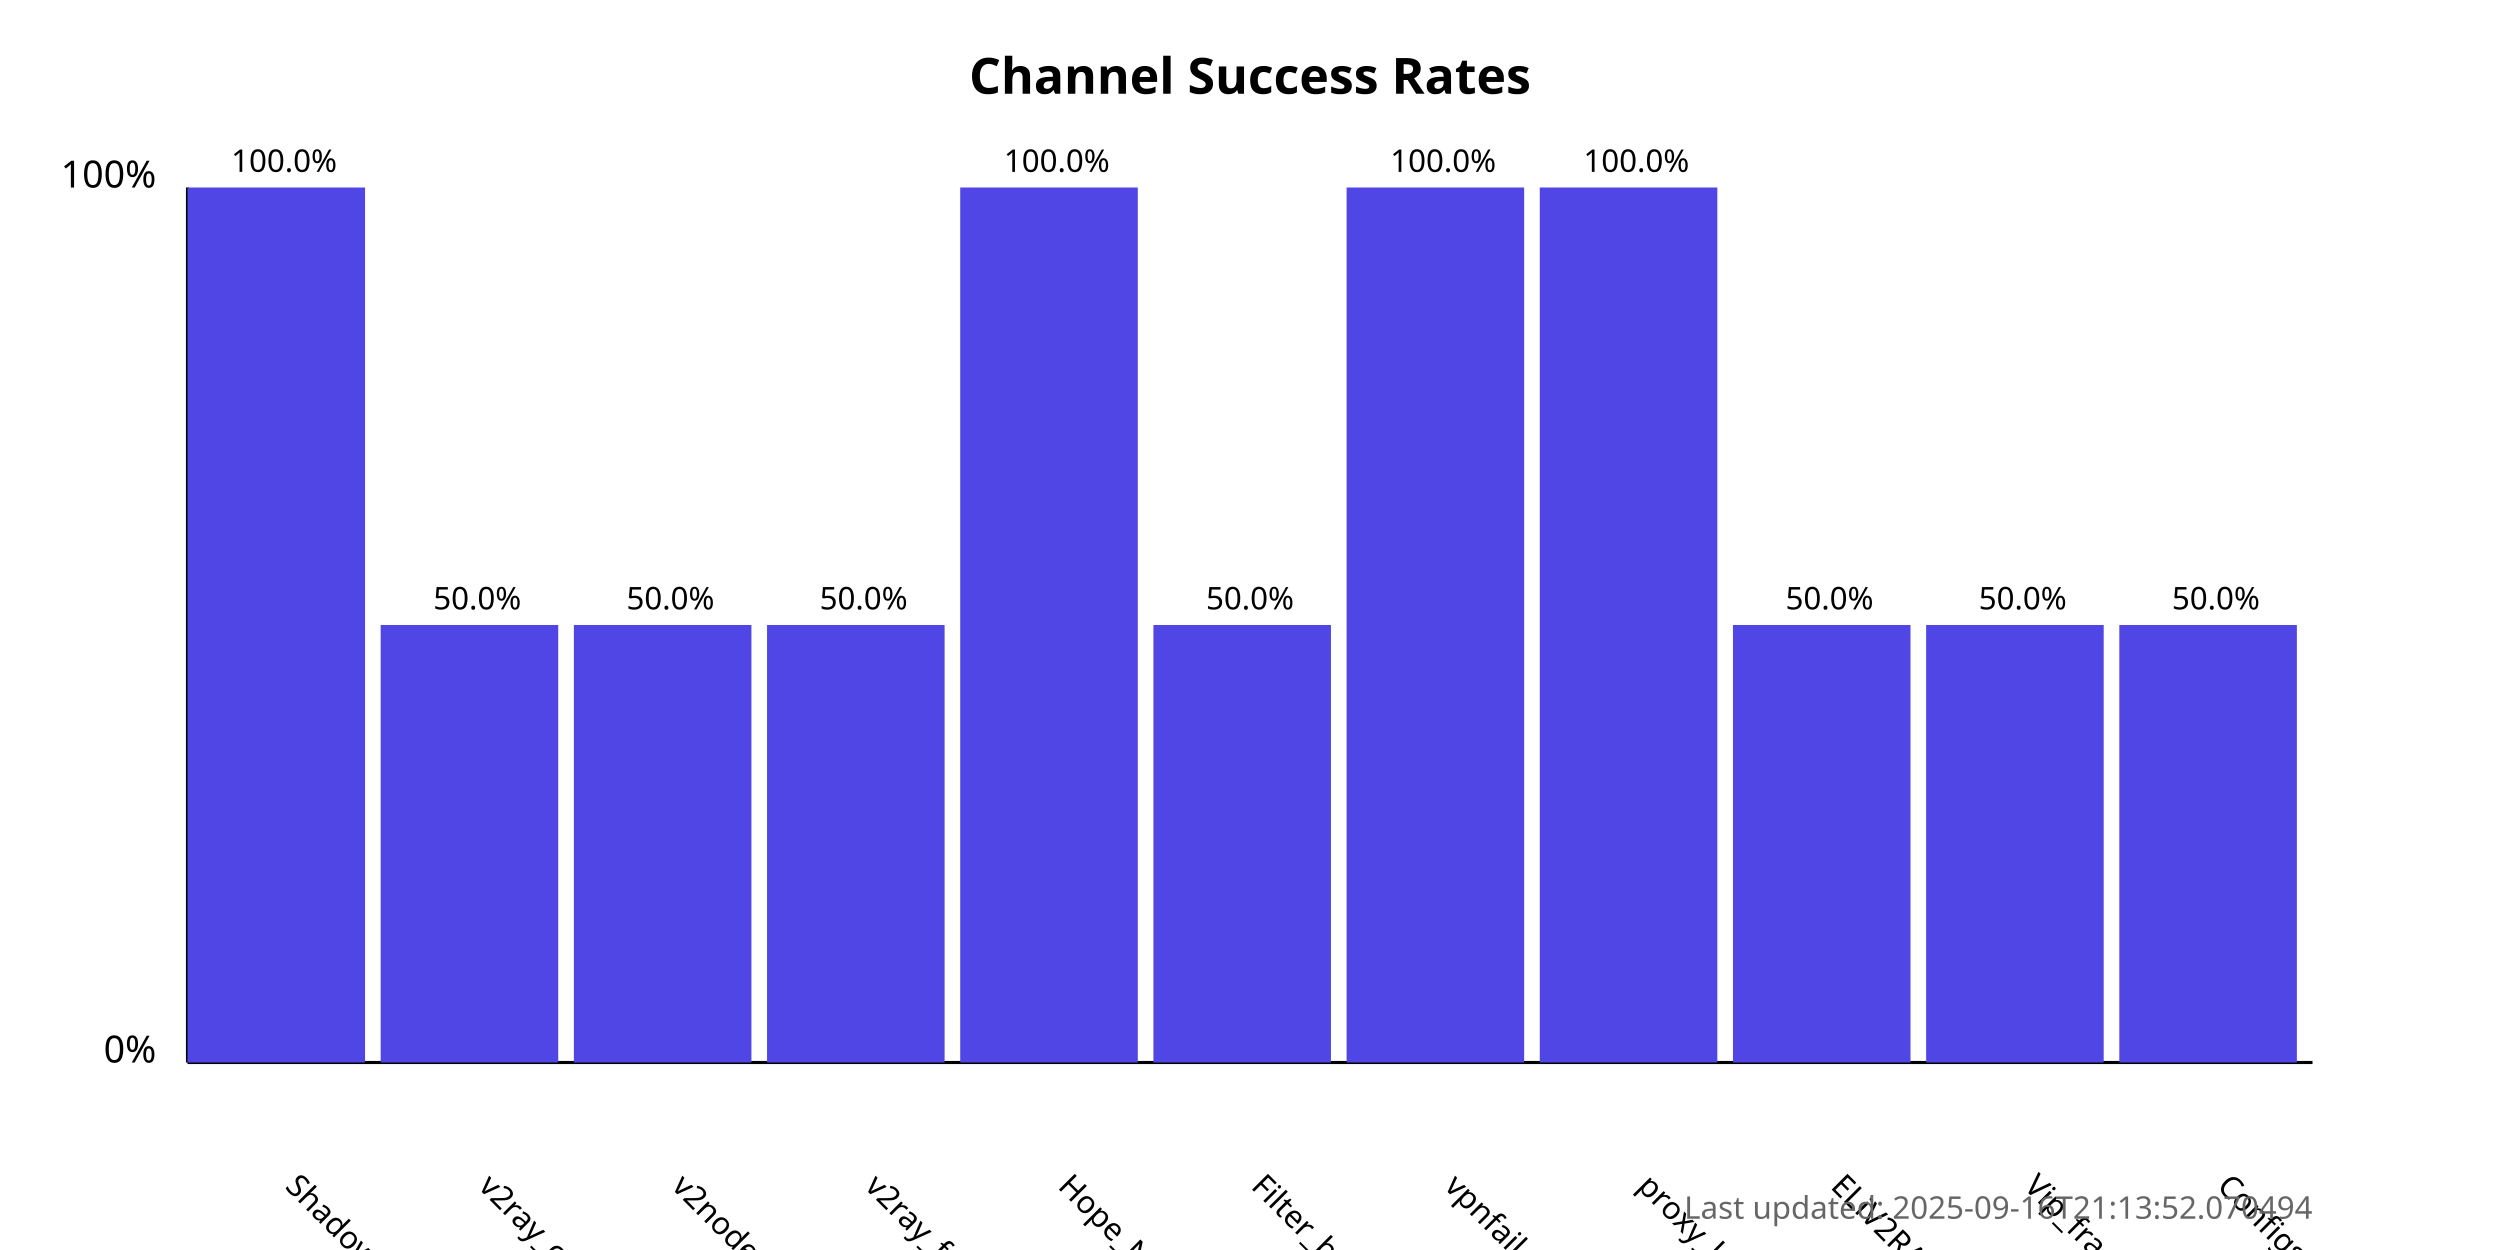
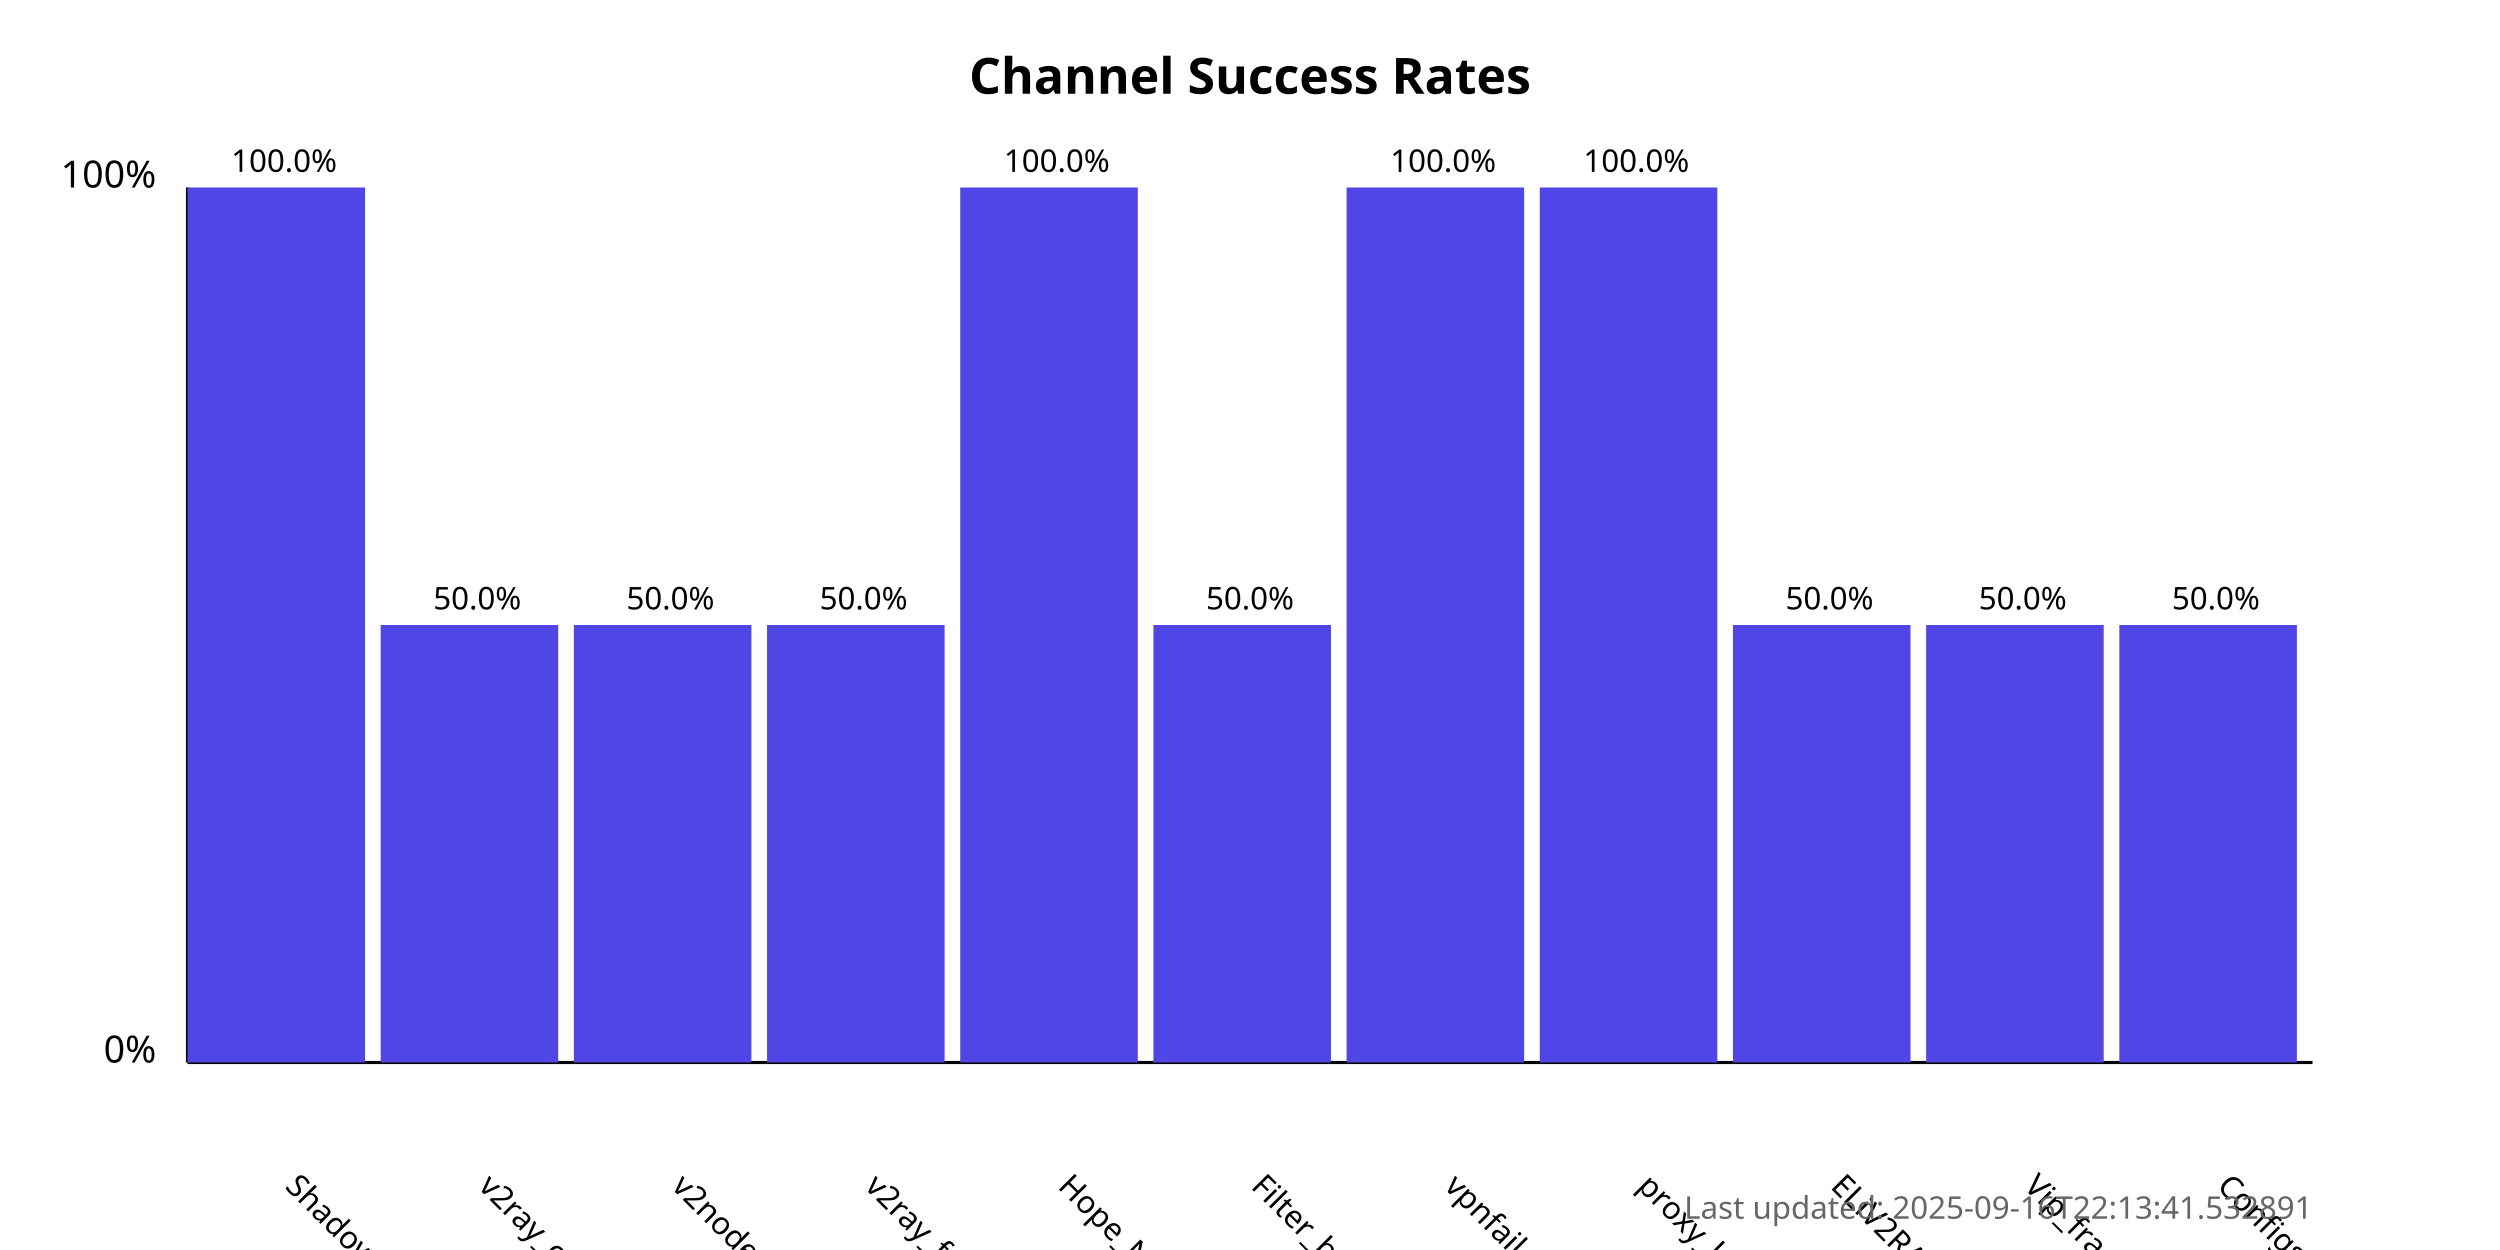
<svg xmlns="http://www.w3.org/2000/svg" width="800" height="400">
  <style>
            .chart-title { font: bold 16px sans-serif; }
            .axis-label { font: 12px sans-serif; }
            .tick-label { font: 10px sans-serif; }
            .bar { fill: #4f46e5; }
            .bar:hover { fill: #6366f1; }
            .timestamp { font: 10px sans-serif; fill: #666; }
        </style>
  <text x="400.0" y="30" text-anchor="middle" class="chart-title">
            Channel Success Rates
        </text>
  <line x1="60" y1="340" x2="60" y2="60" stroke="black" stroke-width="1" />
  <line x1="60" y1="340" x2="740" y2="340" stroke="black" stroke-width="1" />
  <text x="50" y="340" text-anchor="end" class="axis-label">0%</text>
  <text x="50" y="60" text-anchor="end" class="axis-label">100%</text>
  <g>
    <rect x="60" y="60.0" width="56.818" height="280.0" class="bar" />
    <text x="90.909" y="380" transform="rotate(45, 90.90909, 380)" text-anchor="start" class="tick-label">
                ShadowProxy66
            </text>
    <text x="90.909" y="55.0" text-anchor="middle" class="tick-label">
                100.0%
            </text>
  </g>
  <g>
    <rect x="121.818" y="200.0" width="56.818" height="140.0" class="bar" />
    <text x="152.727" y="380" transform="rotate(45, 152.7273, 380)" text-anchor="start" class="tick-label">
                v2ray_configs_pool
            </text>
    <text x="152.727" y="195.0" text-anchor="middle" class="tick-label">
                50.0%
            </text>
  </g>
  <g>
    <rect x="183.636" y="200.0" width="56.818" height="140.0" class="bar" />
    <text x="214.545" y="380" transform="rotate(45, 214.5455, 380)" text-anchor="start" class="tick-label">
                v2nodes
            </text>
    <text x="214.545" y="195.0" text-anchor="middle" class="tick-label">
                50.0%
            </text>
  </g>
  <g>
    <rect x="245.455" y="200.0" width="56.818" height="140.0" class="bar" />
    <text x="276.364" y="380" transform="rotate(45, 276.3636, 380)" text-anchor="start" class="tick-label">
                v2ray_free_conf
            </text>
    <text x="276.364" y="195.0" text-anchor="middle" class="tick-label">
                50.0%
            </text>
  </g>
  <g>
    <rect x="307.273" y="60.0" width="56.818" height="280.0" class="bar" />
    <text x="338.182" y="380" transform="rotate(45, 338.1818, 380)" text-anchor="start" class="tick-label">
                Hope_Net
            </text>
    <text x="338.182" y="55.0" text-anchor="middle" class="tick-label">
                100.0%
            </text>
  </g>
  <g>
    <rect x="369.091" y="200.0" width="56.818" height="140.0" class="bar" />
    <text x="400.0" y="380" transform="rotate(45, 400.0, 380)" text-anchor="start" class="tick-label">
                Filter_breaker
            </text>
    <text x="400.0" y="195.0" text-anchor="middle" class="tick-label">
                50.0%
            </text>
  </g>
  <g>
    <rect x="430.909" y="60.0" width="56.818" height="280.0" class="bar" />
    <text x="461.818" y="380" transform="rotate(45, 461.8182, 380)" text-anchor="start" class="tick-label">
                vpnfail_vless
            </text>
    <text x="461.818" y="55.0" text-anchor="middle" class="tick-label">
                100.0%
            </text>
  </g>
  <g>
    <rect x="492.727" y="60.0" width="56.818" height="280.0" class="bar" />
    <text x="523.636" y="380" transform="rotate(45, 523.6364, 380)" text-anchor="start" class="tick-label">
                proxy_kafee
            </text>
    <text x="523.636" y="55.0" text-anchor="middle" class="tick-label">
                100.0%
            </text>
  </g>
  <g>
    <rect x="554.545" y="200.0" width="56.818" height="140.0" class="bar" />
    <text x="585.455" y="380" transform="rotate(45, 585.4545, 380)" text-anchor="start" class="tick-label">
                ELiV2RAY
            </text>
    <text x="585.455" y="195.0" text-anchor="middle" class="tick-label">
                50.0%
            </text>
  </g>
  <g>
    <rect x="616.364" y="200.0" width="56.818" height="140.0" class="bar" />
    <text x="647.273" y="380" transform="rotate(45, 647.2727, 380)" text-anchor="start" class="tick-label">
                Vip_fragment_v2ray
            </text>
    <text x="647.273" y="195.0" text-anchor="middle" class="tick-label">
                50.0%
            </text>
  </g>
  <g>
    <rect x="678.182" y="200.0" width="56.818" height="140.0" class="bar" />
    <text x="709.091" y="380" transform="rotate(45, 709.0909, 380)" text-anchor="start" class="tick-label">
                ConfigsHubPlus
            </text>
    <text x="709.091" y="195.0" text-anchor="middle" class="tick-label">
                50.0%
            </text>
  </g>
  <text x="740" y="390" text-anchor="end" class="timestamp">
-             Last updated: 2025-09-16T21:13:52.070494
+             Last updated: 2025-09-16T22:13:41.532891
        </text>
</svg>
